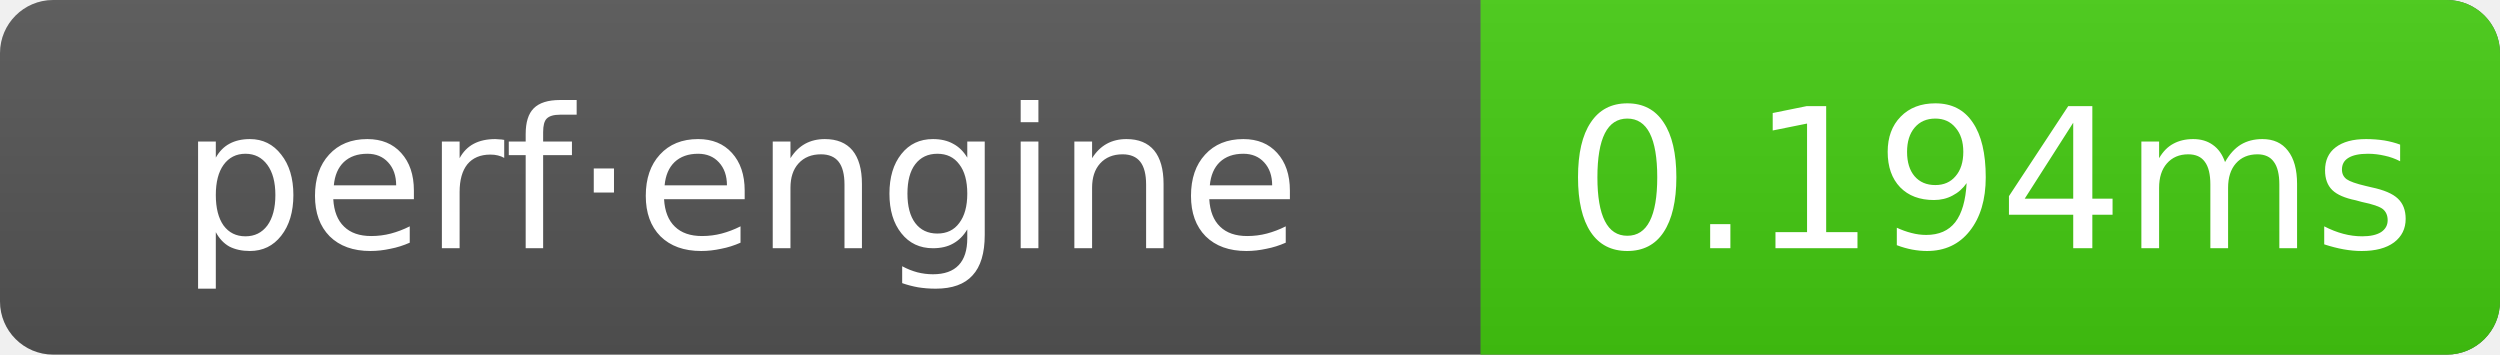
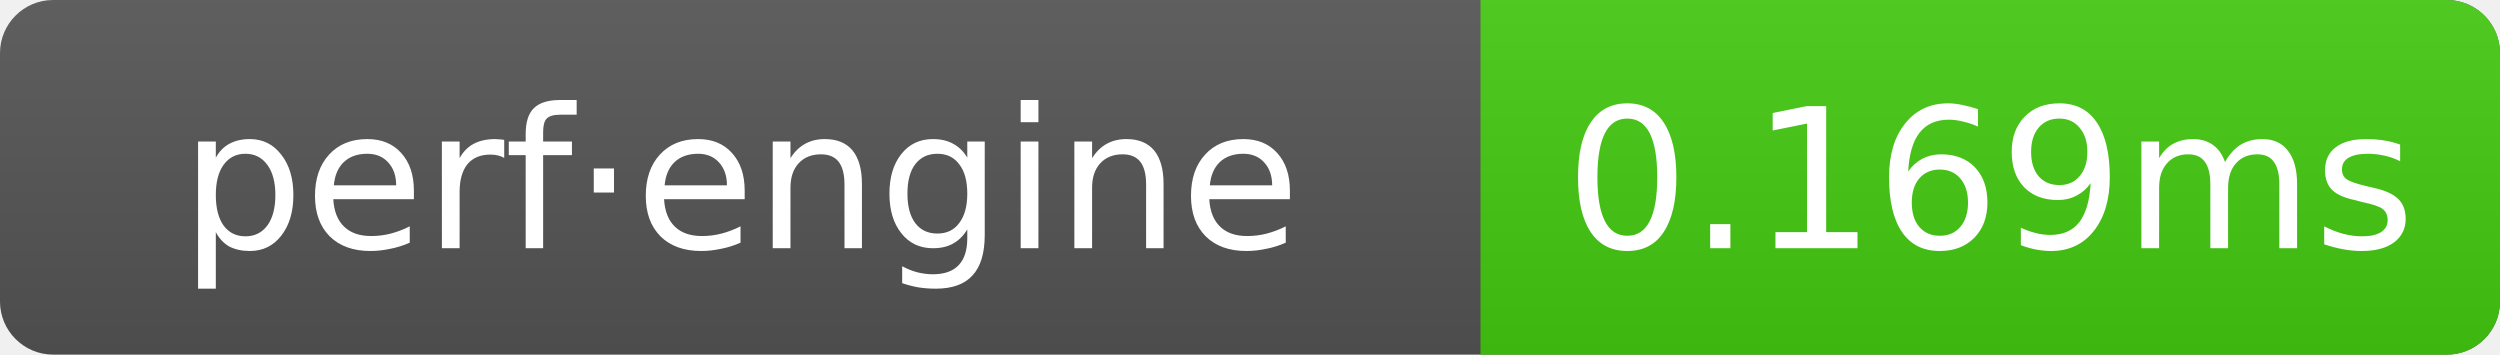
- <svg xmlns="http://www.w3.org/2000/svg" width="141" height="20" role="img" aria-label="perf·engine: 0.194ms">
+ <svg xmlns="http://www.w3.org/2000/svg" width="141" height="20" role="img" aria-label="perf·engine: 0.169ms">
  <linearGradient id="g" x2="0" y2="100%">
    <stop offset="0" stop-color="#bbb" stop-opacity=".1" />
    <stop offset="1" stop-opacity=".1" />
  </linearGradient>
  <clipPath id="r">
    <rect width="141" height="20" rx="3" fill="#fff" />
  </clipPath>
  <g clip-path="url(#r)">
    <rect width="141" height="20" fill="#555" />
    <rect x="83.5" width="57.5" height="20" fill="#4c1" />
    <rect width="141" height="20" fill="url(#g)" />
  </g>
  <g text-anchor="middle" font-family="Verdana,Geneva,DejaVu Sans,sans-serif" font-size="11" fill="#fff">
    <text x="41.75" y="14">perf·engine</text>
-     <text x="112.25" y="14">0.194ms</text>
+     <text x="112.25" y="14">0.169ms</text>
  </g>
</svg>
